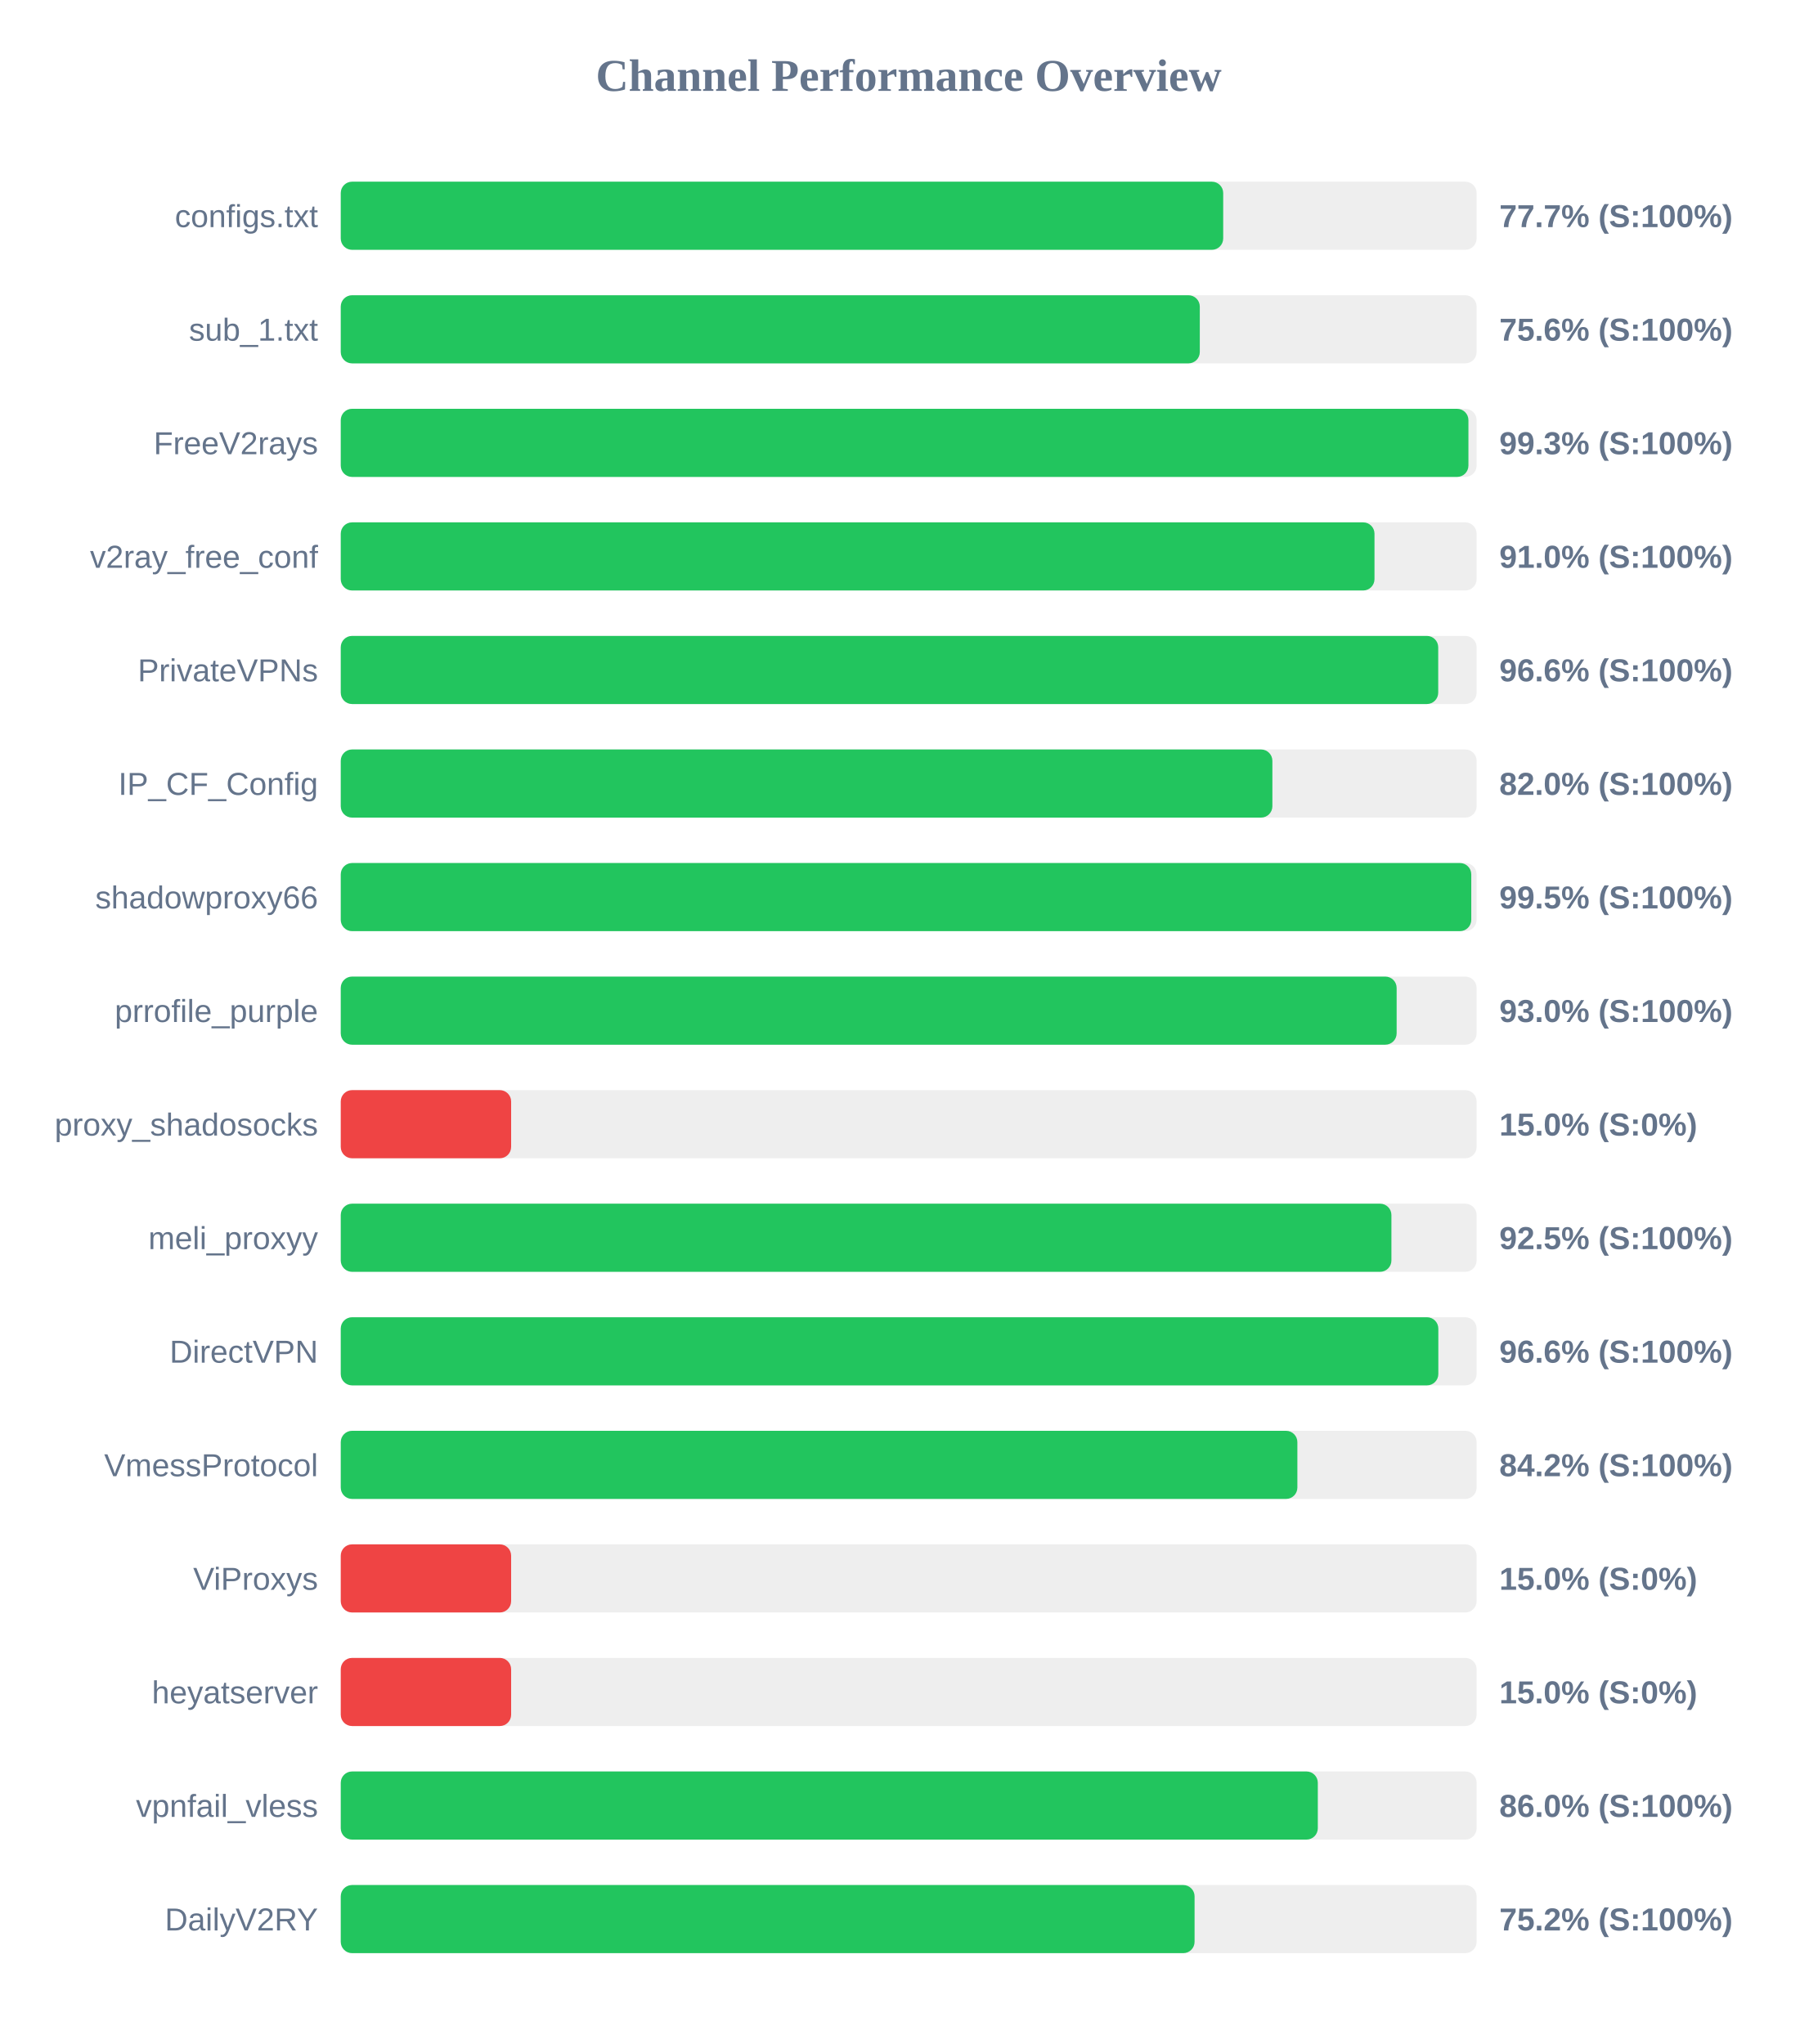
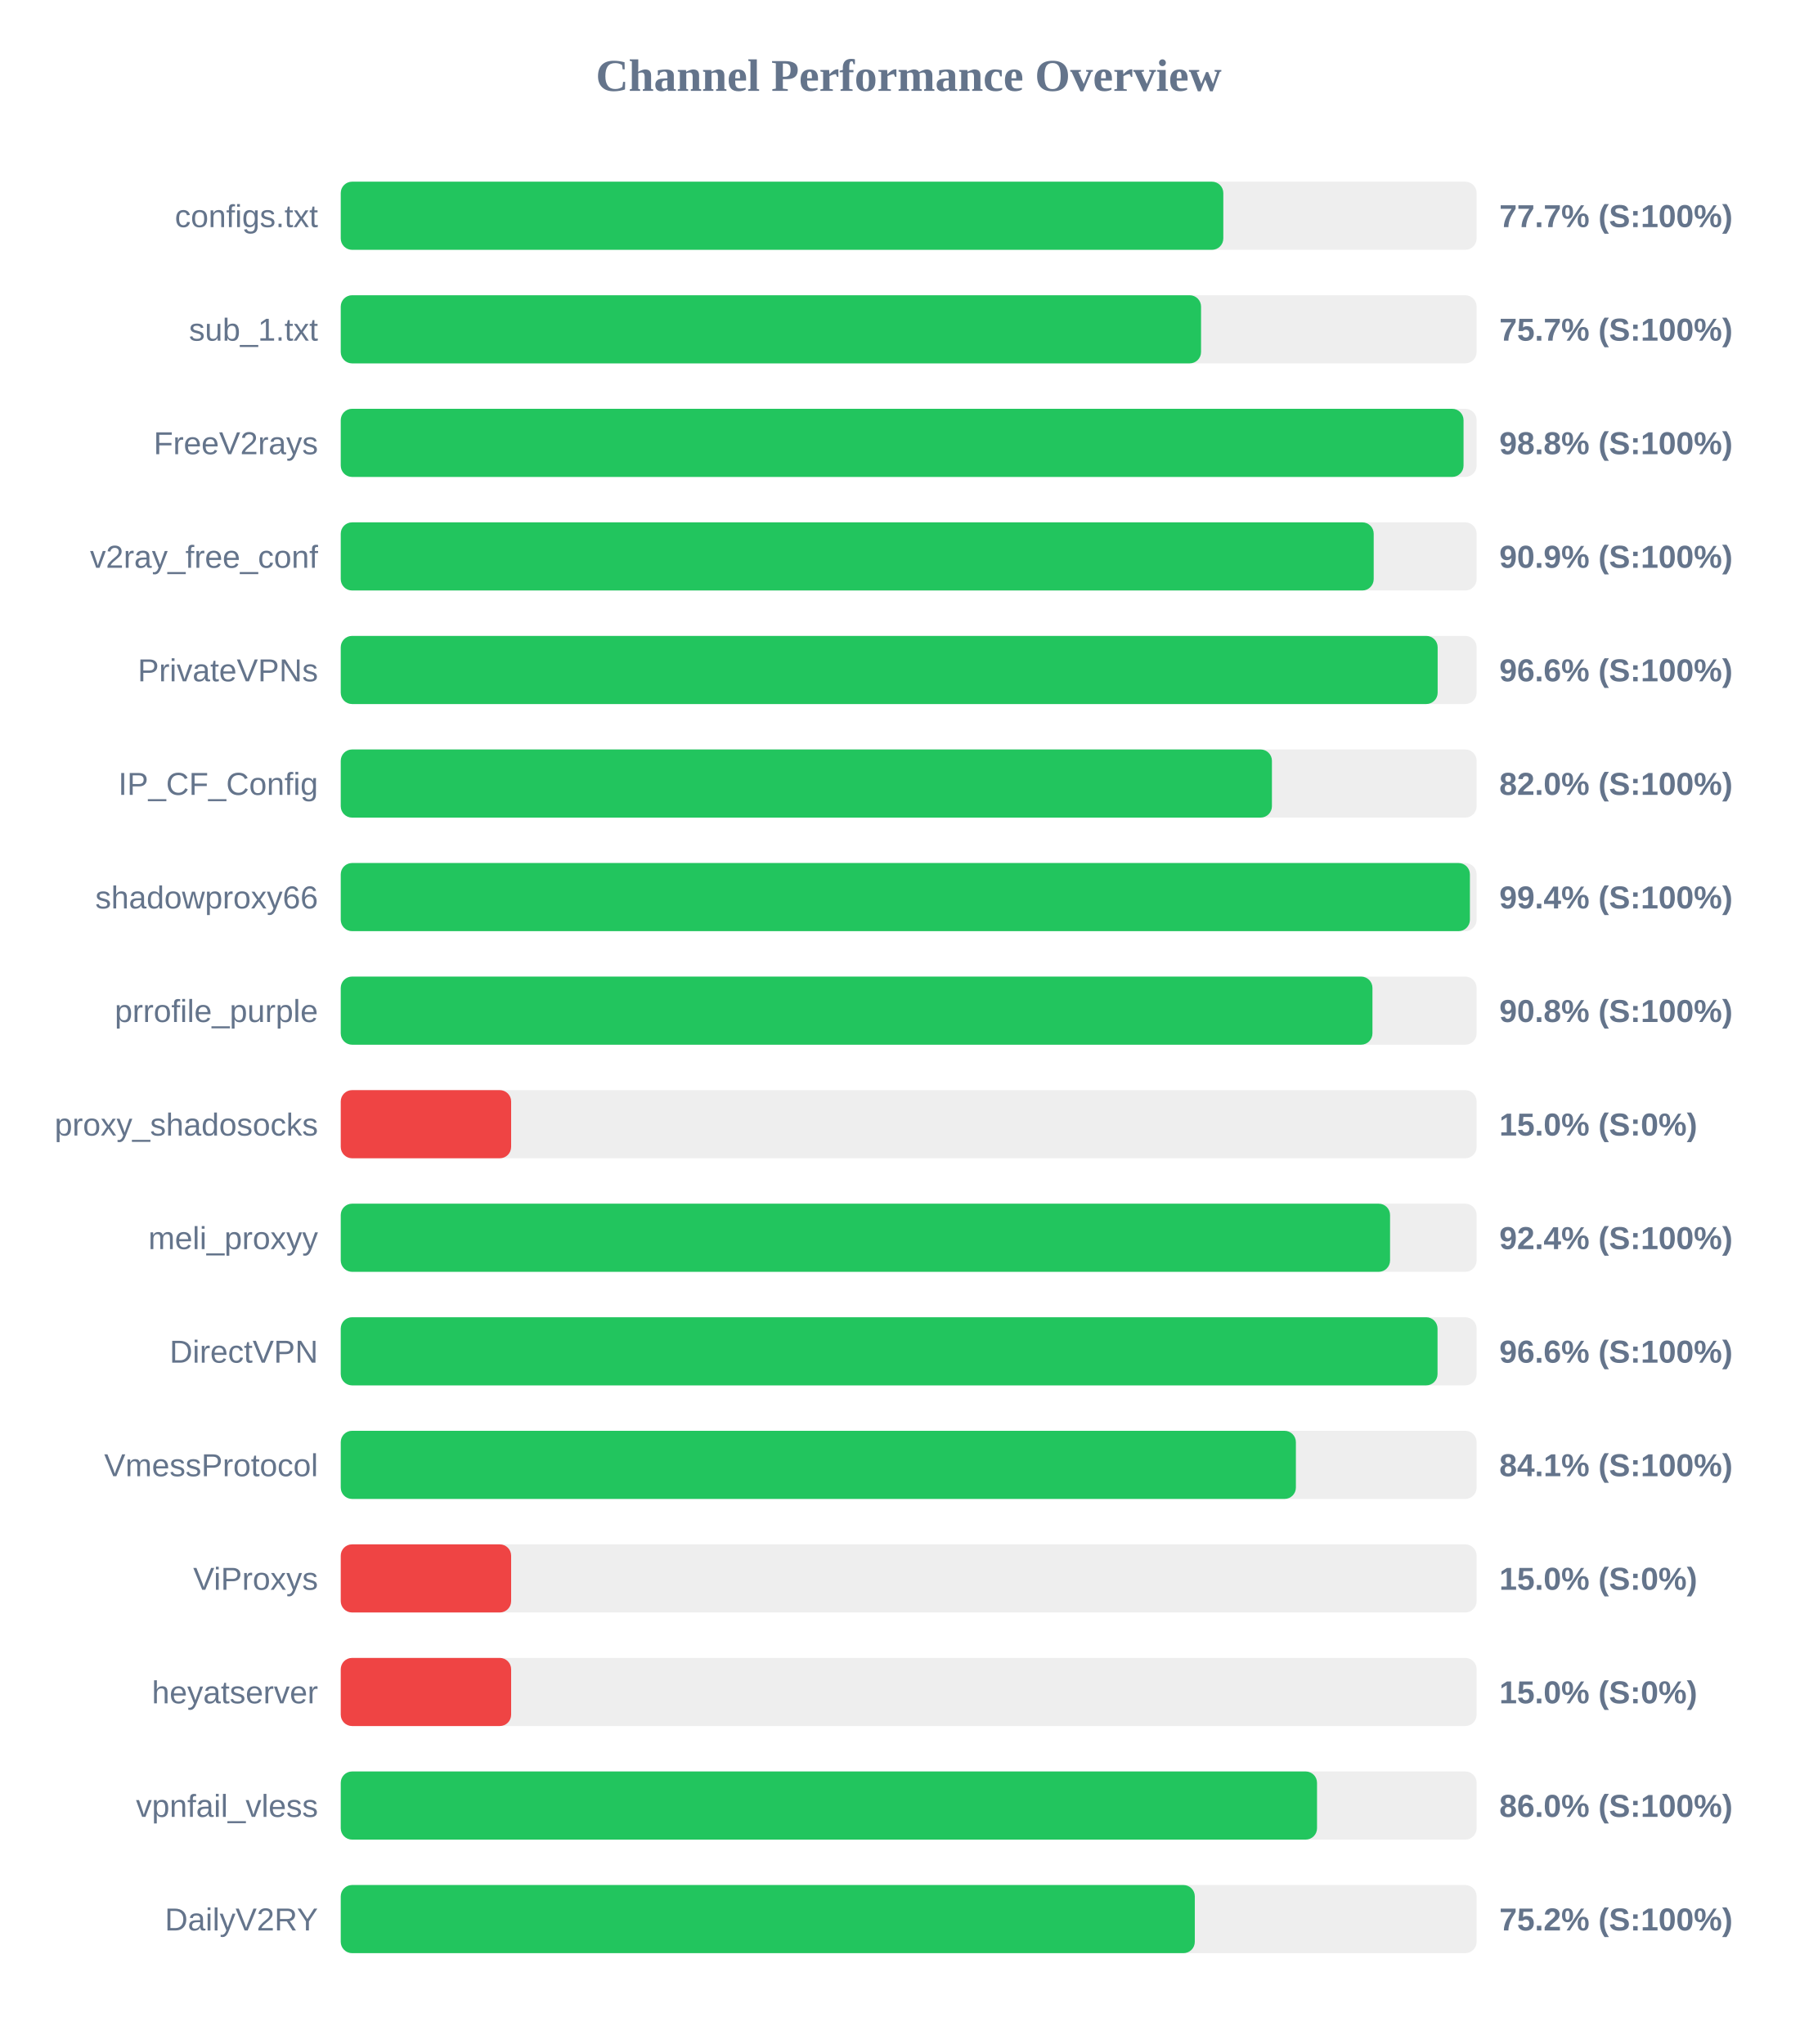
<svg xmlns="http://www.w3.org/2000/svg" width="800" height="900" version="1.1">
  <style>
        .row { font: 14px Arial; fill: #64748b; }
        .score { font: bold 14px Arial; fill: #64748b; }
    </style>
  <text x="400" y="40" text-anchor="middle" font-size="20px" font-weight="bold" fill="#64748b">Channel Performance Overview</text>
  <rect x="150" y="80" width="500" height="30" fill="#eee" rx="5" />
-   <rect x="150" y="80" width="388.45" height="30" fill="#22c55e" rx="5" />
+   <rect x="150" y="80" width="388.5" height="30" fill="#22c55e" rx="5" />
  <text x="140" y="100" text-anchor="end" class="row">configs.txt</text>
  <text x="660" y="100" text-anchor="start" class="score">77.7% (S:100%)</text>
  <rect x="150" y="130" width="500" height="30" fill="#eee" rx="5" />
-   <rect x="150" y="130" width="378.15" height="30" fill="#22c55e" rx="5" />
+   <rect x="150" y="130" width="378.7" height="30" fill="#22c55e" rx="5" />
  <text x="140" y="150" text-anchor="end" class="row">sub_1.txt</text>
-   <text x="660" y="150" text-anchor="start" class="score">75.6% (S:100%)</text>
+   <text x="660" y="150" text-anchor="start" class="score">75.7% (S:100%)</text>
  <rect x="150" y="180" width="500" height="30" fill="#eee" rx="5" />
-   <rect x="150" y="180" width="496.4" height="30" fill="#22c55e" rx="5" />
+   <rect x="150" y="180" width="494.25" height="30" fill="#22c55e" rx="5" />
  <text x="140" y="200" text-anchor="end" class="row">FreeV2rays</text>
-   <text x="660" y="200" text-anchor="start" class="score">99.3% (S:100%)</text>
+   <text x="660" y="200" text-anchor="start" class="score">98.8% (S:100%)</text>
  <rect x="150" y="230" width="500" height="30" fill="#eee" rx="5" />
-   <rect x="150" y="230" width="455.05" height="30" fill="#22c55e" rx="5" />
+   <rect x="150" y="230" width="454.7" height="30" fill="#22c55e" rx="5" />
  <text x="140" y="250" text-anchor="end" class="row">v2ray_free_conf</text>
-   <text x="660" y="250" text-anchor="start" class="score">91.0% (S:100%)</text>
+   <text x="660" y="250" text-anchor="start" class="score">90.9% (S:100%)</text>
  <rect x="150" y="280" width="500" height="30" fill="#eee" rx="5" />
-   <rect x="150" y="280" width="483.1" height="30" fill="#22c55e" rx="5" />
+   <rect x="150" y="280" width="482.85" height="30" fill="#22c55e" rx="5" />
  <text x="140" y="300" text-anchor="end" class="row">PrivateVPNs</text>
  <text x="660" y="300" text-anchor="start" class="score">96.6% (S:100%)</text>
  <rect x="150" y="330" width="500" height="30" fill="#eee" rx="5" />
-   <rect x="150" y="330" width="410.1" height="30" fill="#22c55e" rx="5" />
+   <rect x="150" y="330" width="409.9" height="30" fill="#22c55e" rx="5" />
  <text x="140" y="350" text-anchor="end" class="row">IP_CF_Config</text>
  <text x="660" y="350" text-anchor="start" class="score">82.0% (S:100%)</text>
  <rect x="150" y="380" width="500" height="30" fill="#eee" rx="5" />
-   <rect x="150" y="380" width="497.65" height="30" fill="#22c55e" rx="5" />
+   <rect x="150" y="380" width="497.05" height="30" fill="#22c55e" rx="5" />
  <text x="140" y="400" text-anchor="end" class="row">shadowproxy66</text>
-   <text x="660" y="400" text-anchor="start" class="score">99.5% (S:100%)</text>
+   <text x="660" y="400" text-anchor="start" class="score">99.4% (S:100%)</text>
  <rect x="150" y="430" width="500" height="30" fill="#eee" rx="5" />
-   <rect x="150" y="430" width="464.8" height="30" fill="#22c55e" rx="5" />
+   <rect x="150" y="430" width="454.15" height="30" fill="#22c55e" rx="5" />
  <text x="140" y="450" text-anchor="end" class="row">prrofile_purple</text>
-   <text x="660" y="450" text-anchor="start" class="score">93.0% (S:100%)</text>
+   <text x="660" y="450" text-anchor="start" class="score">90.8% (S:100%)</text>
  <rect x="150" y="480" width="500" height="30" fill="#eee" rx="5" />
  <rect x="150" y="480" width="75.0" height="30" fill="#ef4444" rx="5" />
  <text x="140" y="500" text-anchor="end" class="row">proxy_shadosocks</text>
  <text x="660" y="500" text-anchor="start" class="score">15.0% (S:0%)</text>
  <rect x="150" y="530" width="500" height="30" fill="#eee" rx="5" />
-   <rect x="150" y="530" width="462.5" height="30" fill="#22c55e" rx="5" />
+   <rect x="150" y="530" width="461.9" height="30" fill="#22c55e" rx="5" />
  <text x="140" y="550" text-anchor="end" class="row">meli_proxyy</text>
-   <text x="660" y="550" text-anchor="start" class="score">92.5% (S:100%)</text>
+   <text x="660" y="550" text-anchor="start" class="score">92.4% (S:100%)</text>
  <rect x="150" y="580" width="500" height="30" fill="#eee" rx="5" />
-   <rect x="150" y="580" width="483.15" height="30" fill="#22c55e" rx="5" />
+   <rect x="150" y="580" width="482.8" height="30" fill="#22c55e" rx="5" />
  <text x="140" y="600" text-anchor="end" class="row">DirectVPN</text>
  <text x="660" y="600" text-anchor="start" class="score">96.6% (S:100%)</text>
  <rect x="150" y="630" width="500" height="30" fill="#eee" rx="5" />
-   <rect x="150" y="630" width="421.1" height="30" fill="#22c55e" rx="5" />
+   <rect x="150" y="630" width="420.45" height="30" fill="#22c55e" rx="5" />
  <text x="140" y="650" text-anchor="end" class="row">VmessProtocol</text>
-   <text x="660" y="650" text-anchor="start" class="score">84.2% (S:100%)</text>
+   <text x="660" y="650" text-anchor="start" class="score">84.1% (S:100%)</text>
  <rect x="150" y="680" width="500" height="30" fill="#eee" rx="5" />
  <rect x="150" y="680" width="75.0" height="30" fill="#ef4444" rx="5" />
  <text x="140" y="700" text-anchor="end" class="row">ViProxys</text>
  <text x="660" y="700" text-anchor="start" class="score">15.0% (S:0%)</text>
  <rect x="150" y="730" width="500" height="30" fill="#eee" rx="5" />
  <rect x="150" y="730" width="75.0" height="30" fill="#ef4444" rx="5" />
  <text x="140" y="750" text-anchor="end" class="row">heyatserver</text>
  <text x="660" y="750" text-anchor="start" class="score">15.0% (S:0%)</text>
  <rect x="150" y="780" width="500" height="30" fill="#eee" rx="5" />
-   <rect x="150" y="780" width="430.1" height="30" fill="#22c55e" rx="5" />
+   <rect x="150" y="780" width="429.75" height="30" fill="#22c55e" rx="5" />
  <text x="140" y="800" text-anchor="end" class="row">vpnfail_vless</text>
  <text x="660" y="800" text-anchor="start" class="score">86.0% (S:100%)</text>
  <rect x="150" y="830" width="500" height="30" fill="#eee" rx="5" />
-   <rect x="150" y="830" width="375.85" height="30" fill="#22c55e" rx="5" />
+   <rect x="150" y="830" width="375.95" height="30" fill="#22c55e" rx="5" />
  <text x="140" y="850" text-anchor="end" class="row">DailyV2RY</text>
  <text x="660" y="850" text-anchor="start" class="score">75.2% (S:100%)</text>
</svg>
